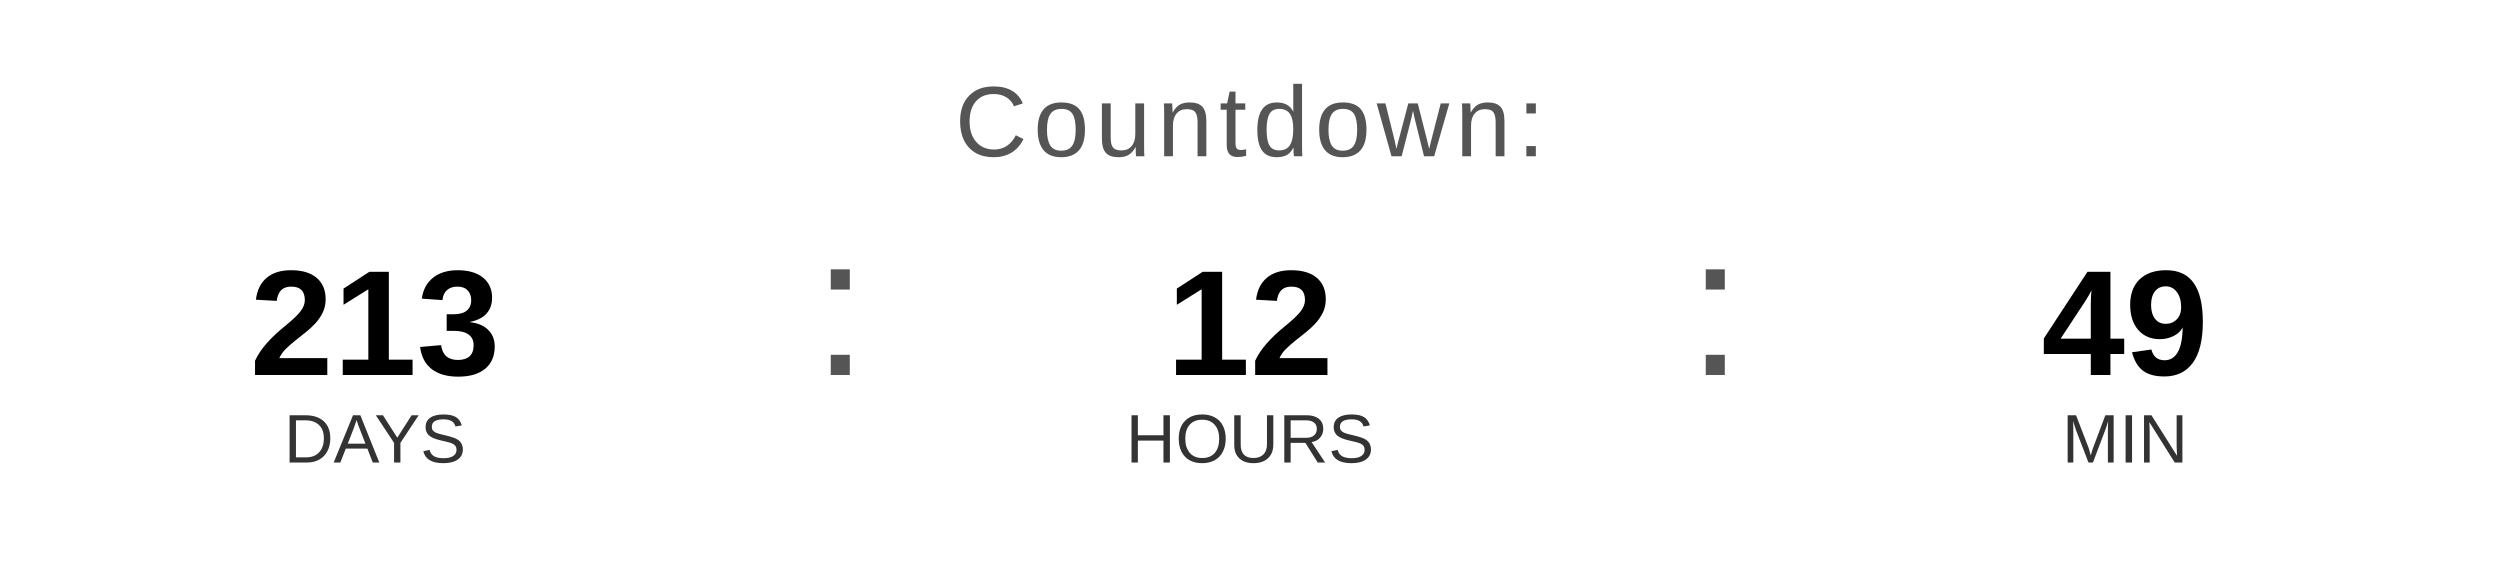
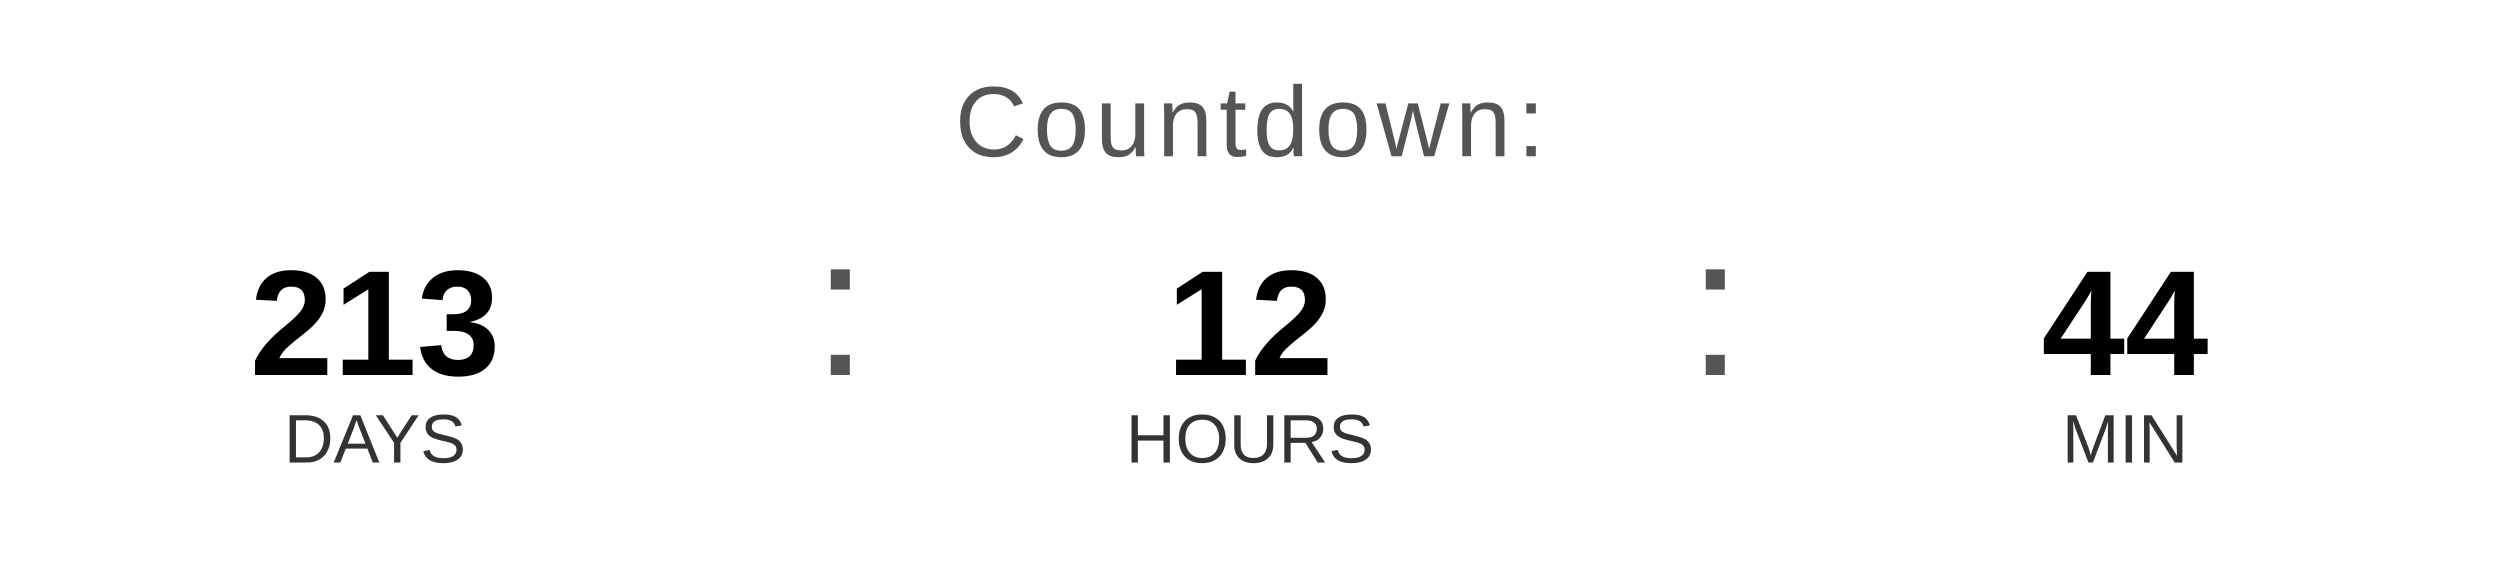
<svg xmlns="http://www.w3.org/2000/svg" width="400" height="90" viewBox="0 0 400 90">
  <text x="200" y="25" font-family="Arial, Helvetica, sans-serif" font-size="16" fill="#555555" text-anchor="middle" letter-spacing="1">
    Countdown:
  </text>
  <text x="60" y="60" font-family="Arial, Helvetica, sans-serif" font-size="24" font-weight="bold" fill="#000000" text-anchor="middle">213</text>
  <text x="60" y="74" font-family="Arial, Helvetica, sans-serif" font-size="11" fill="#333333" text-anchor="middle">DAYS</text>
  <text x="130" y="60" font-family="Arial, sans-serif" font-size="32" fill="#555555">:</text>
  <text x="200" y="60" font-family="Arial, Helvetica, sans-serif" font-size="24" font-weight="bold" fill="#000000" text-anchor="middle">12</text>
  <text x="200" y="74" font-family="Arial, Helvetica, sans-serif" font-size="11" fill="#333333" text-anchor="middle">HOURS</text>
  <text x="270" y="60" font-family="Arial, sans-serif" font-size="32" fill="#555555">:</text>
-   <text x="340" y="60" font-family="Arial, Helvetica, sans-serif" font-size="24" font-weight="bold" fill="#000000" text-anchor="middle">49</text>
+   <text x="340" y="60" font-family="Arial, Helvetica, sans-serif" font-size="24" font-weight="bold" fill="#000000" text-anchor="middle">44</text>
  <text x="340" y="74" font-family="Arial, Helvetica, sans-serif" font-size="11" fill="#333333" text-anchor="middle">MIN</text>
</svg>
